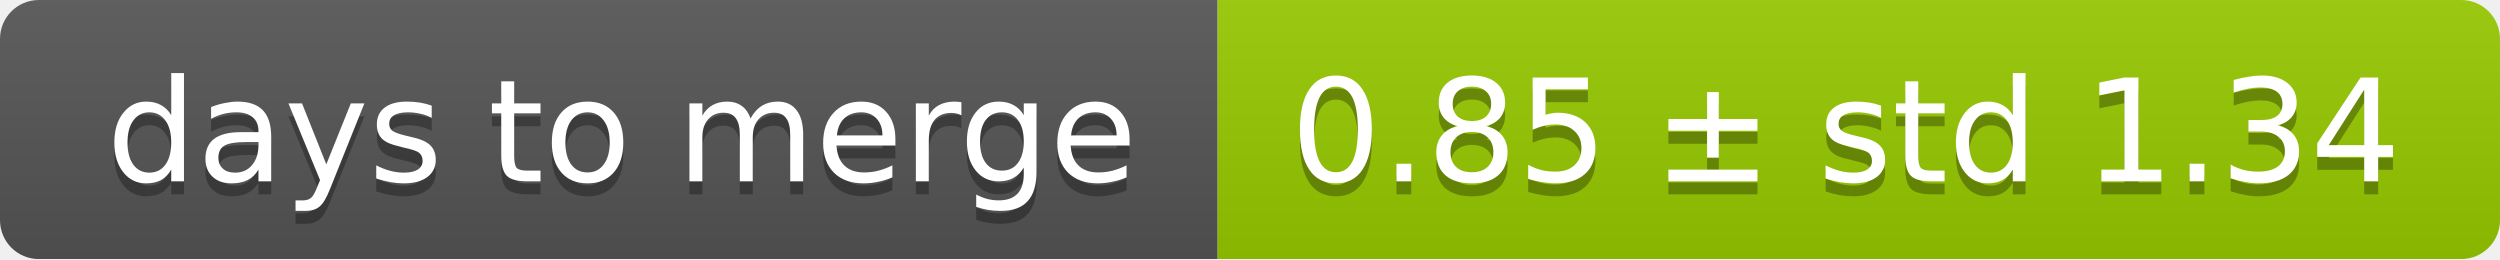
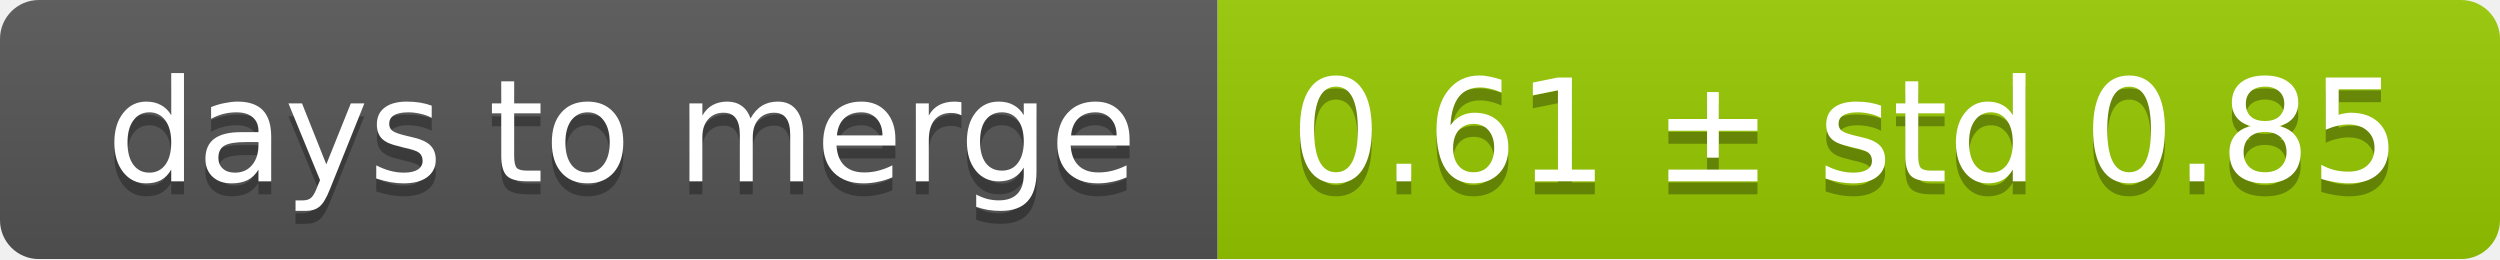
<svg xmlns="http://www.w3.org/2000/svg" width="193" height="20">
  <linearGradient id="smooth" x2="0" y2="100%">
    <stop offset="0" stop-color="#bbb" stop-opacity=".1" />
    <stop offset="1" stop-opacity=".1" />
  </linearGradient>
  <mask id="round">
    <rect width="193" height="20" rx="3" fill="#fff" />
  </mask>
  <g mask="url(#round)">
    <rect width="94" height="20" fill="#555" />
    <rect x="94" width="99" height="20" fill="#97ca00" />
    <rect width="193" height="20" fill="url(#smooth)" />
  </g>
  <g fill="#fff" text-anchor="middle" font-family="DejaVu Sans,Verdana,Geneva,sans-serif" font-size="11">
    <text x="48" y="15" fill="#010101" fill-opacity=".3">days to merge</text>
    <text x="48" y="14">days to merge</text>
-     <text x="142.5" y="15" fill="#010101" fill-opacity=".3">0.85 ± std 1.34</text>
-     <text x="142.5" y="14">0.85 ± std 1.34</text>
+     <text x="142.5" y="15" fill="#010101" fill-opacity=".3">0.61 ± std 0.85</text>
+     <text x="142.5" y="14">0.61 ± std 0.85</text>
  </g>
</svg>
